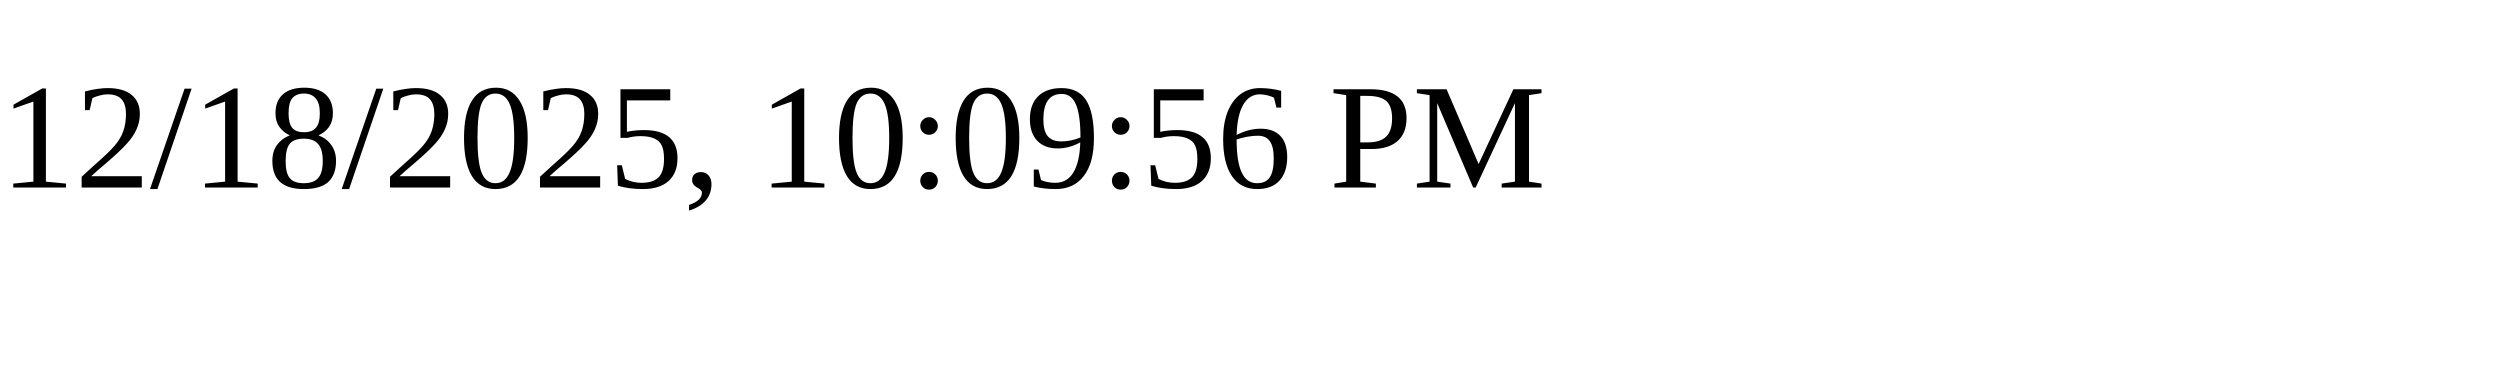
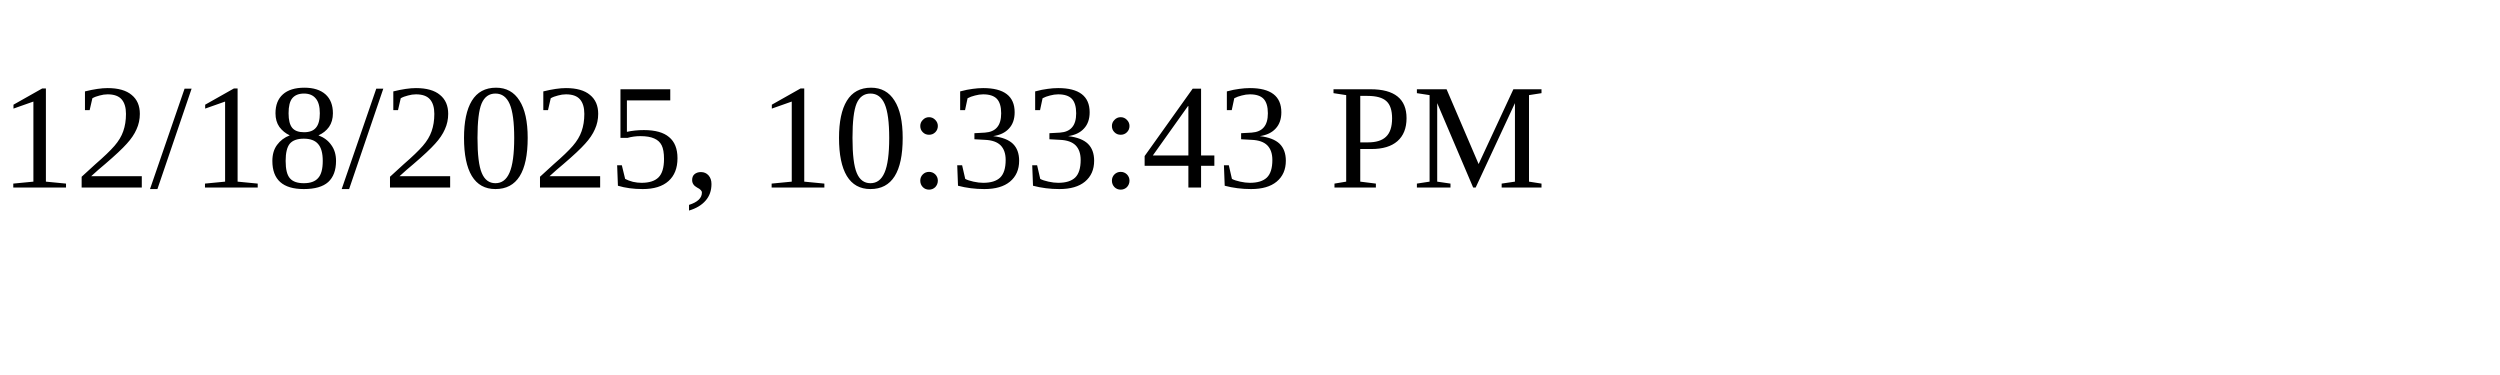
<svg xmlns="http://www.w3.org/2000/svg" height="30" width="200">
-   <text x="0" y="15">12/18/2025, 10:09:56 PM</text>
+   <text x="0" y="15">12/18/2025, 10:33:43 PM</text>
</svg>
